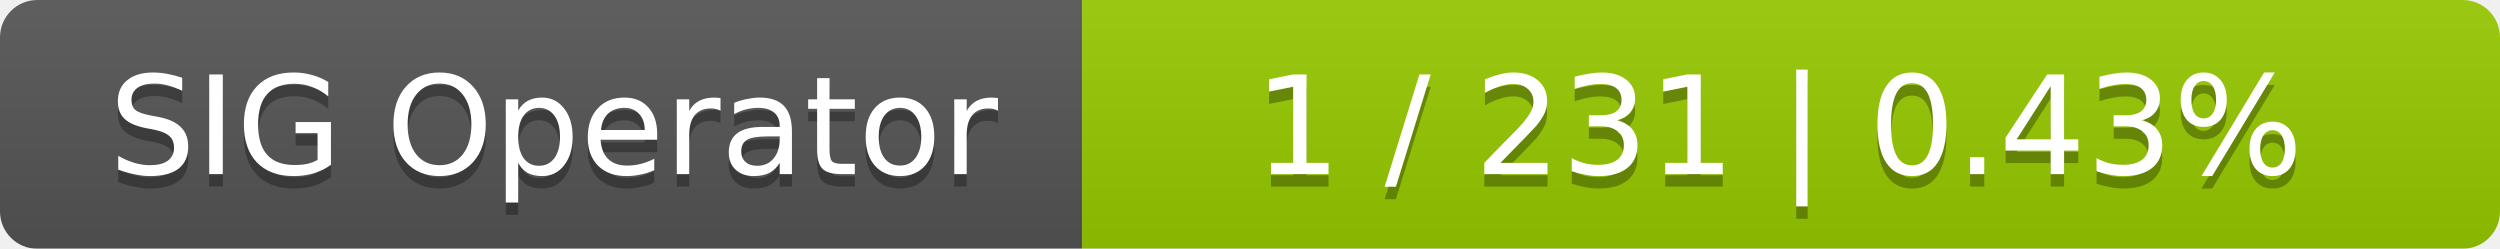
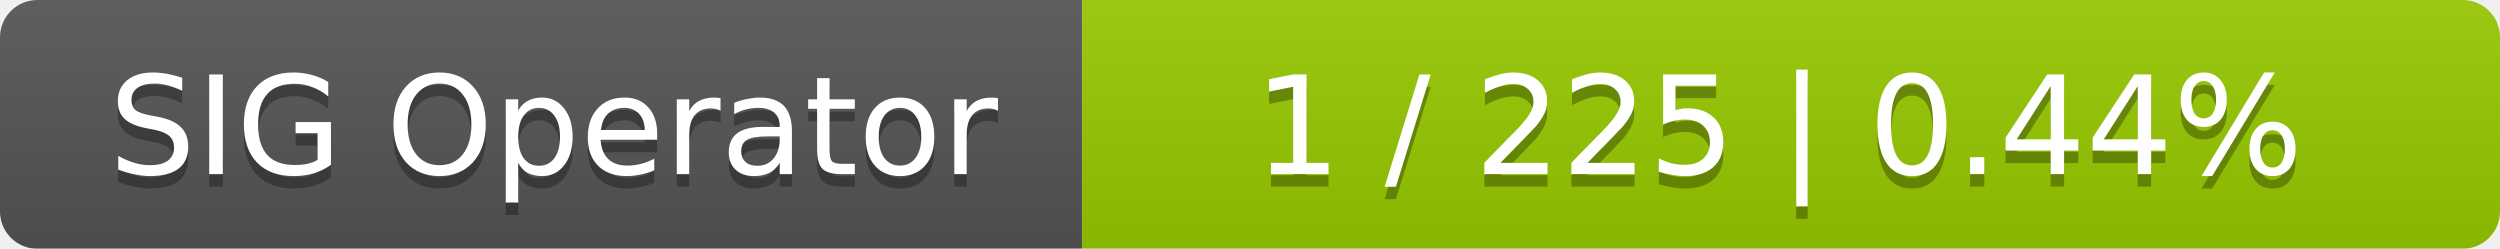
<svg xmlns="http://www.w3.org/2000/svg" width="201" height="20">
  <linearGradient id="smooth" x2="0" y2="100%">
    <stop offset="0" stop-color="#bbb" stop-opacity=".1" />
    <stop offset="1" stop-opacity=".1" />
  </linearGradient>
  <mask id="round">
    <rect width="201" height="20" rx="3" fill="#fff" />
  </mask>
  <g mask="url(#round)">
    <rect width="87" height="20" fill="#555" />
    <rect x="87" width="114" height="20" fill="#97ca00" />
    <rect width="201" height="20" fill="url(#smooth)" />
  </g>
  <g fill="#fff" text-anchor="middle" font-family="DejaVu Sans,Verdana,Geneva,sans-serif" font-size="11">
    <text x="44.5" y="15" fill="#010101" fill-opacity=".3">SIG Operator</text>
    <text x="44.5" y="14">SIG Operator</text>
-     <text x="143" y="15" fill="#010101" fill-opacity=".3">1 / 231    |    0.43%</text>
-     <text x="143" y="14">1 / 231    |    0.43%</text>
+     <text x="143" y="15" fill="#010101" fill-opacity=".3">1 / 225    |    0.44%</text>
+     <text x="143" y="14">1 / 225    |    0.44%</text>
  </g>
</svg>
